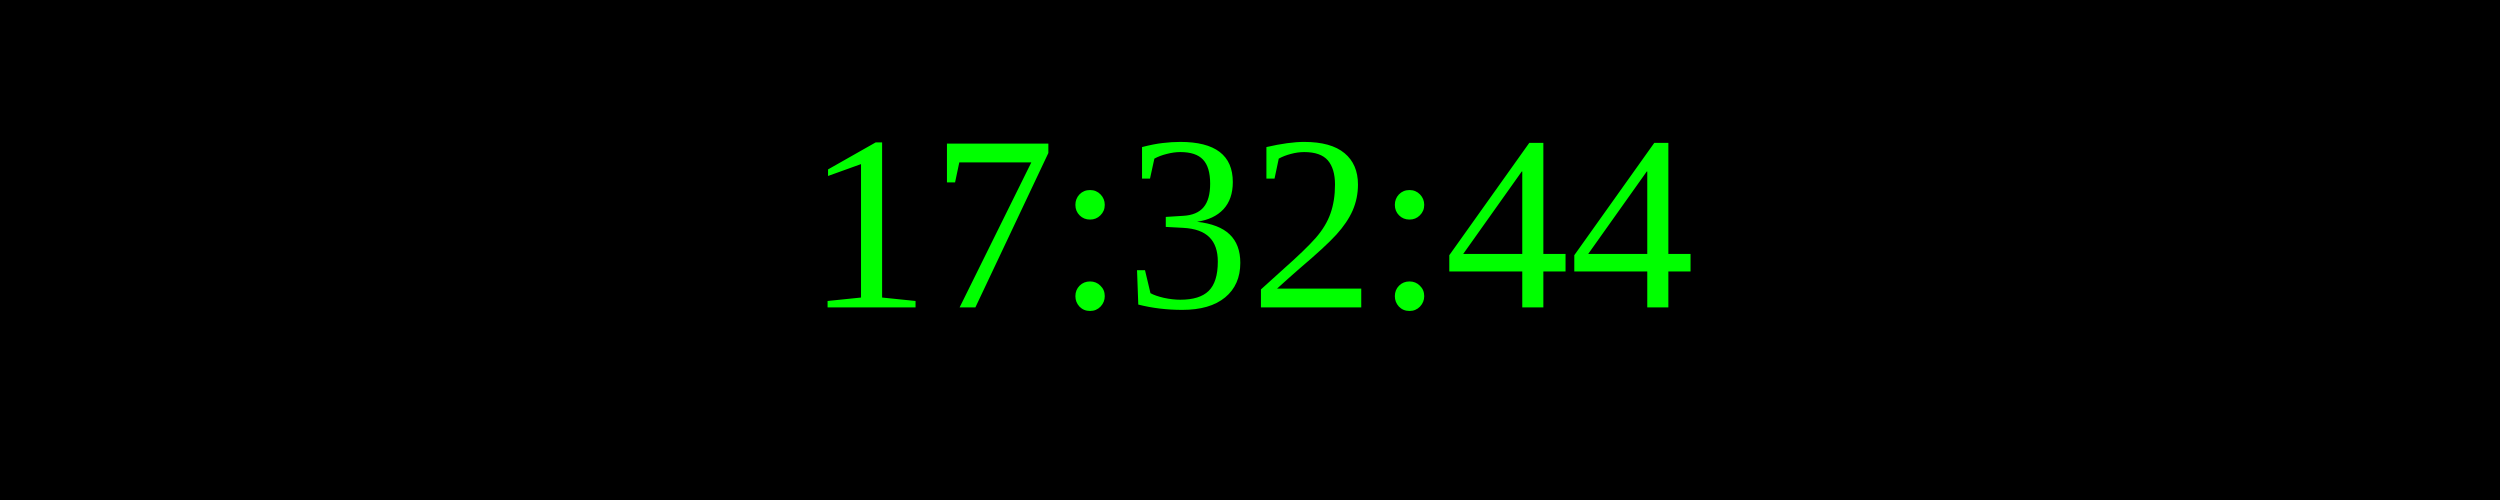
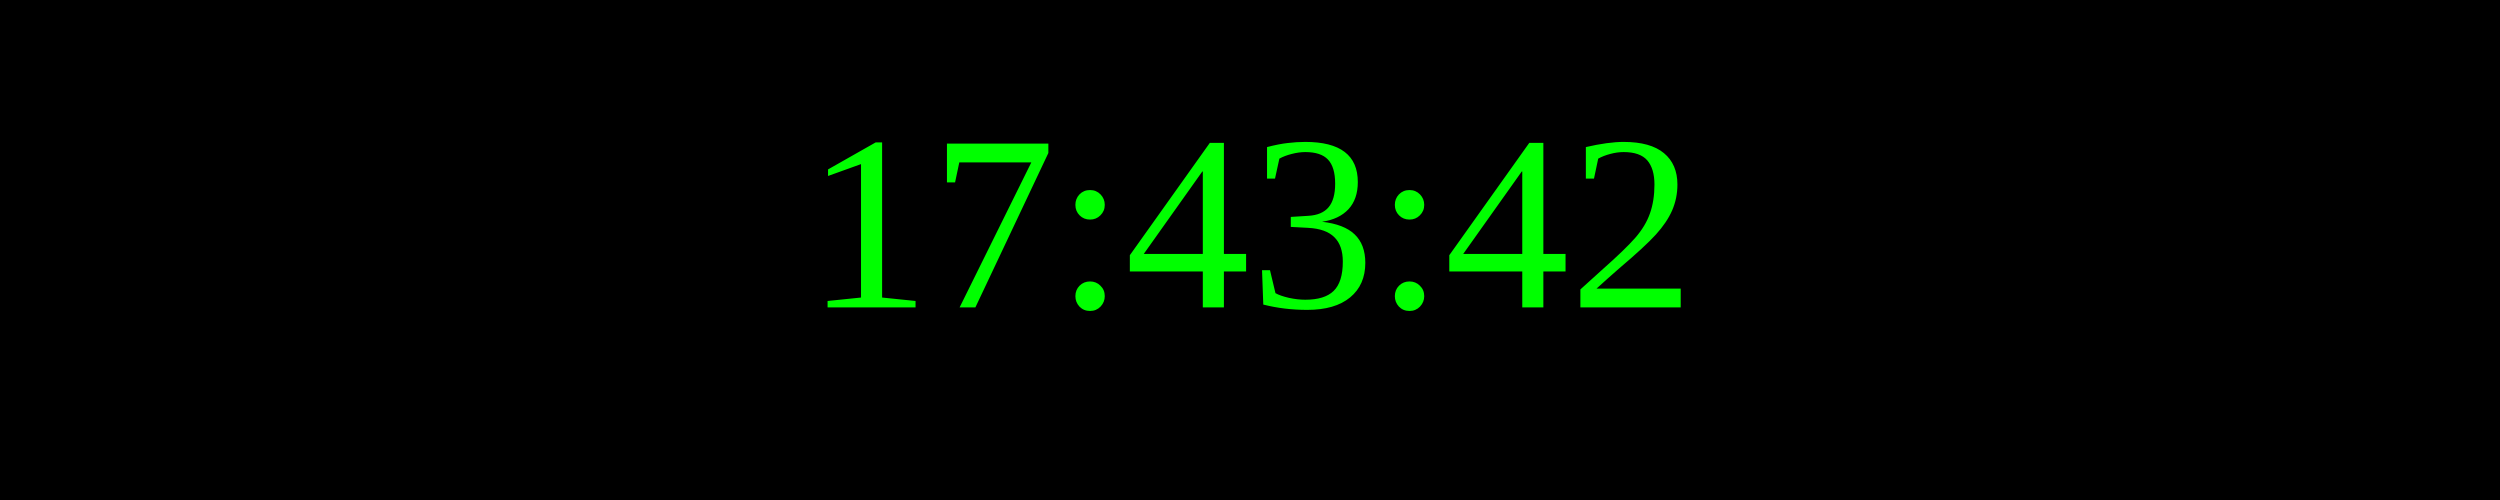
<svg xmlns="http://www.w3.org/2000/svg" width="250" height="50">
  <rect width="100%" height="100%" fill="black" />
  <text x="50%" y="50%" font-size="25" fill="lime" text-anchor="middle" dominant-baseline="middle">
- 17:32:44
+ 17:43:42
</text>
</svg>
